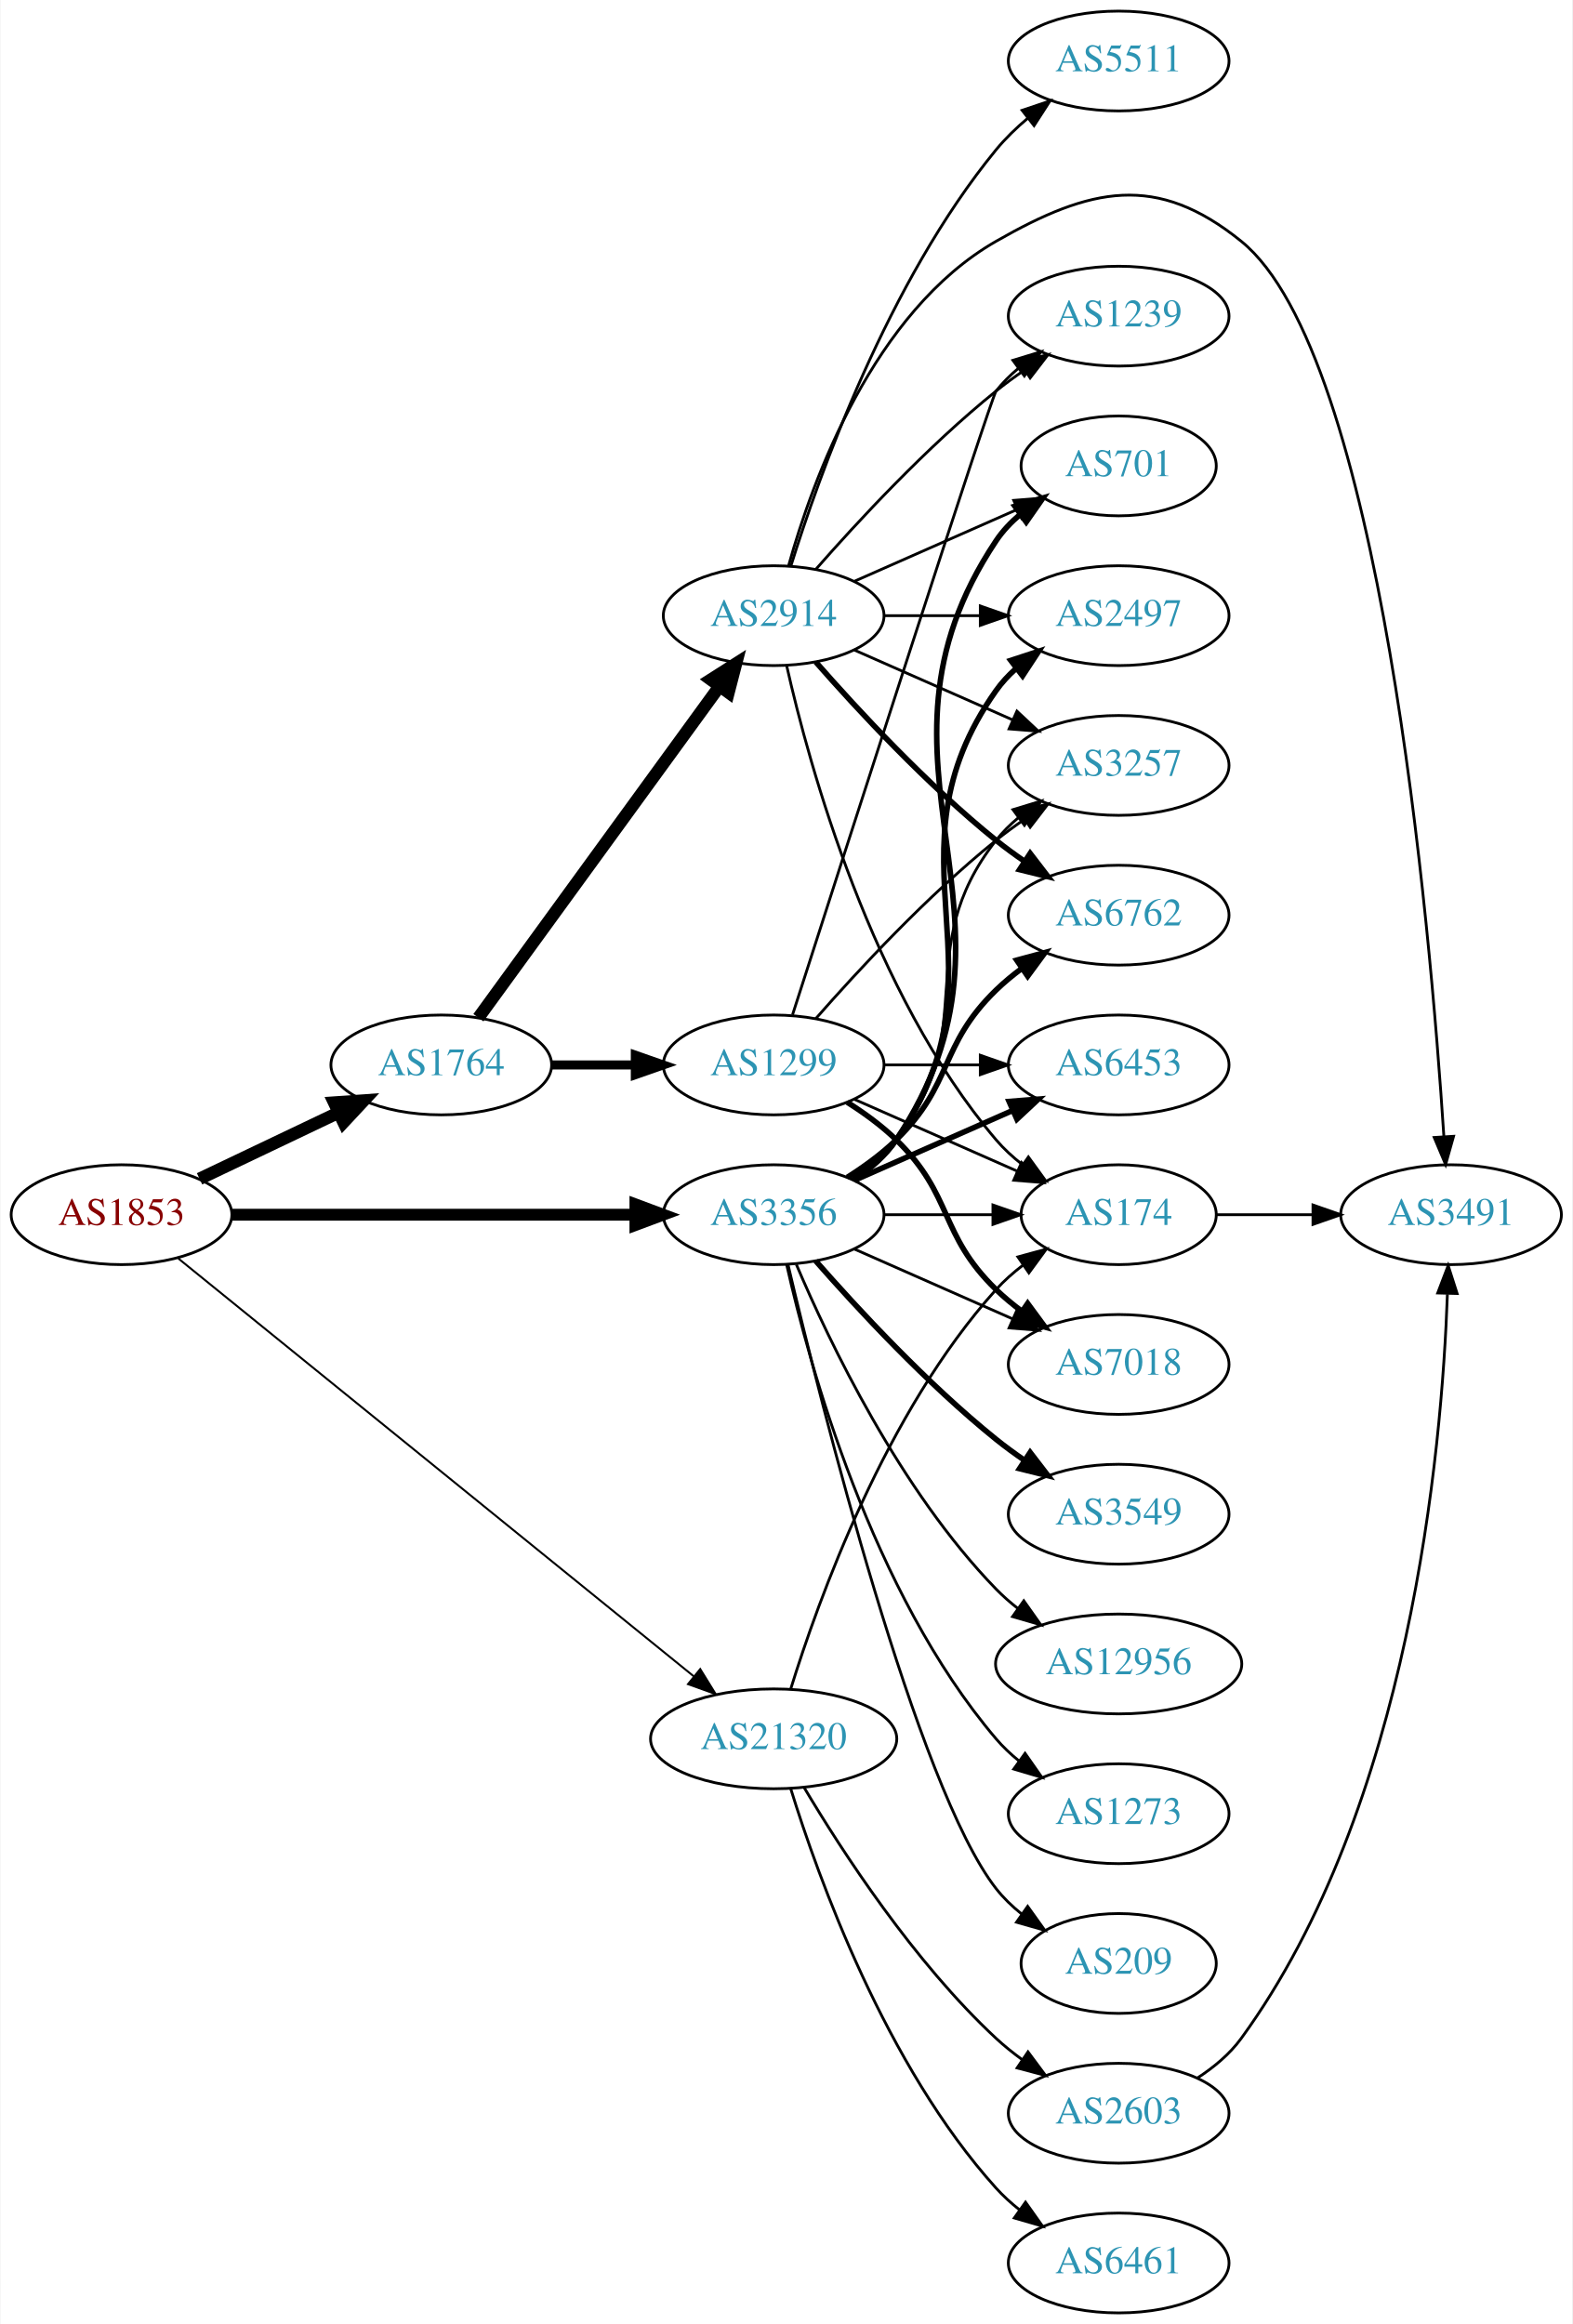
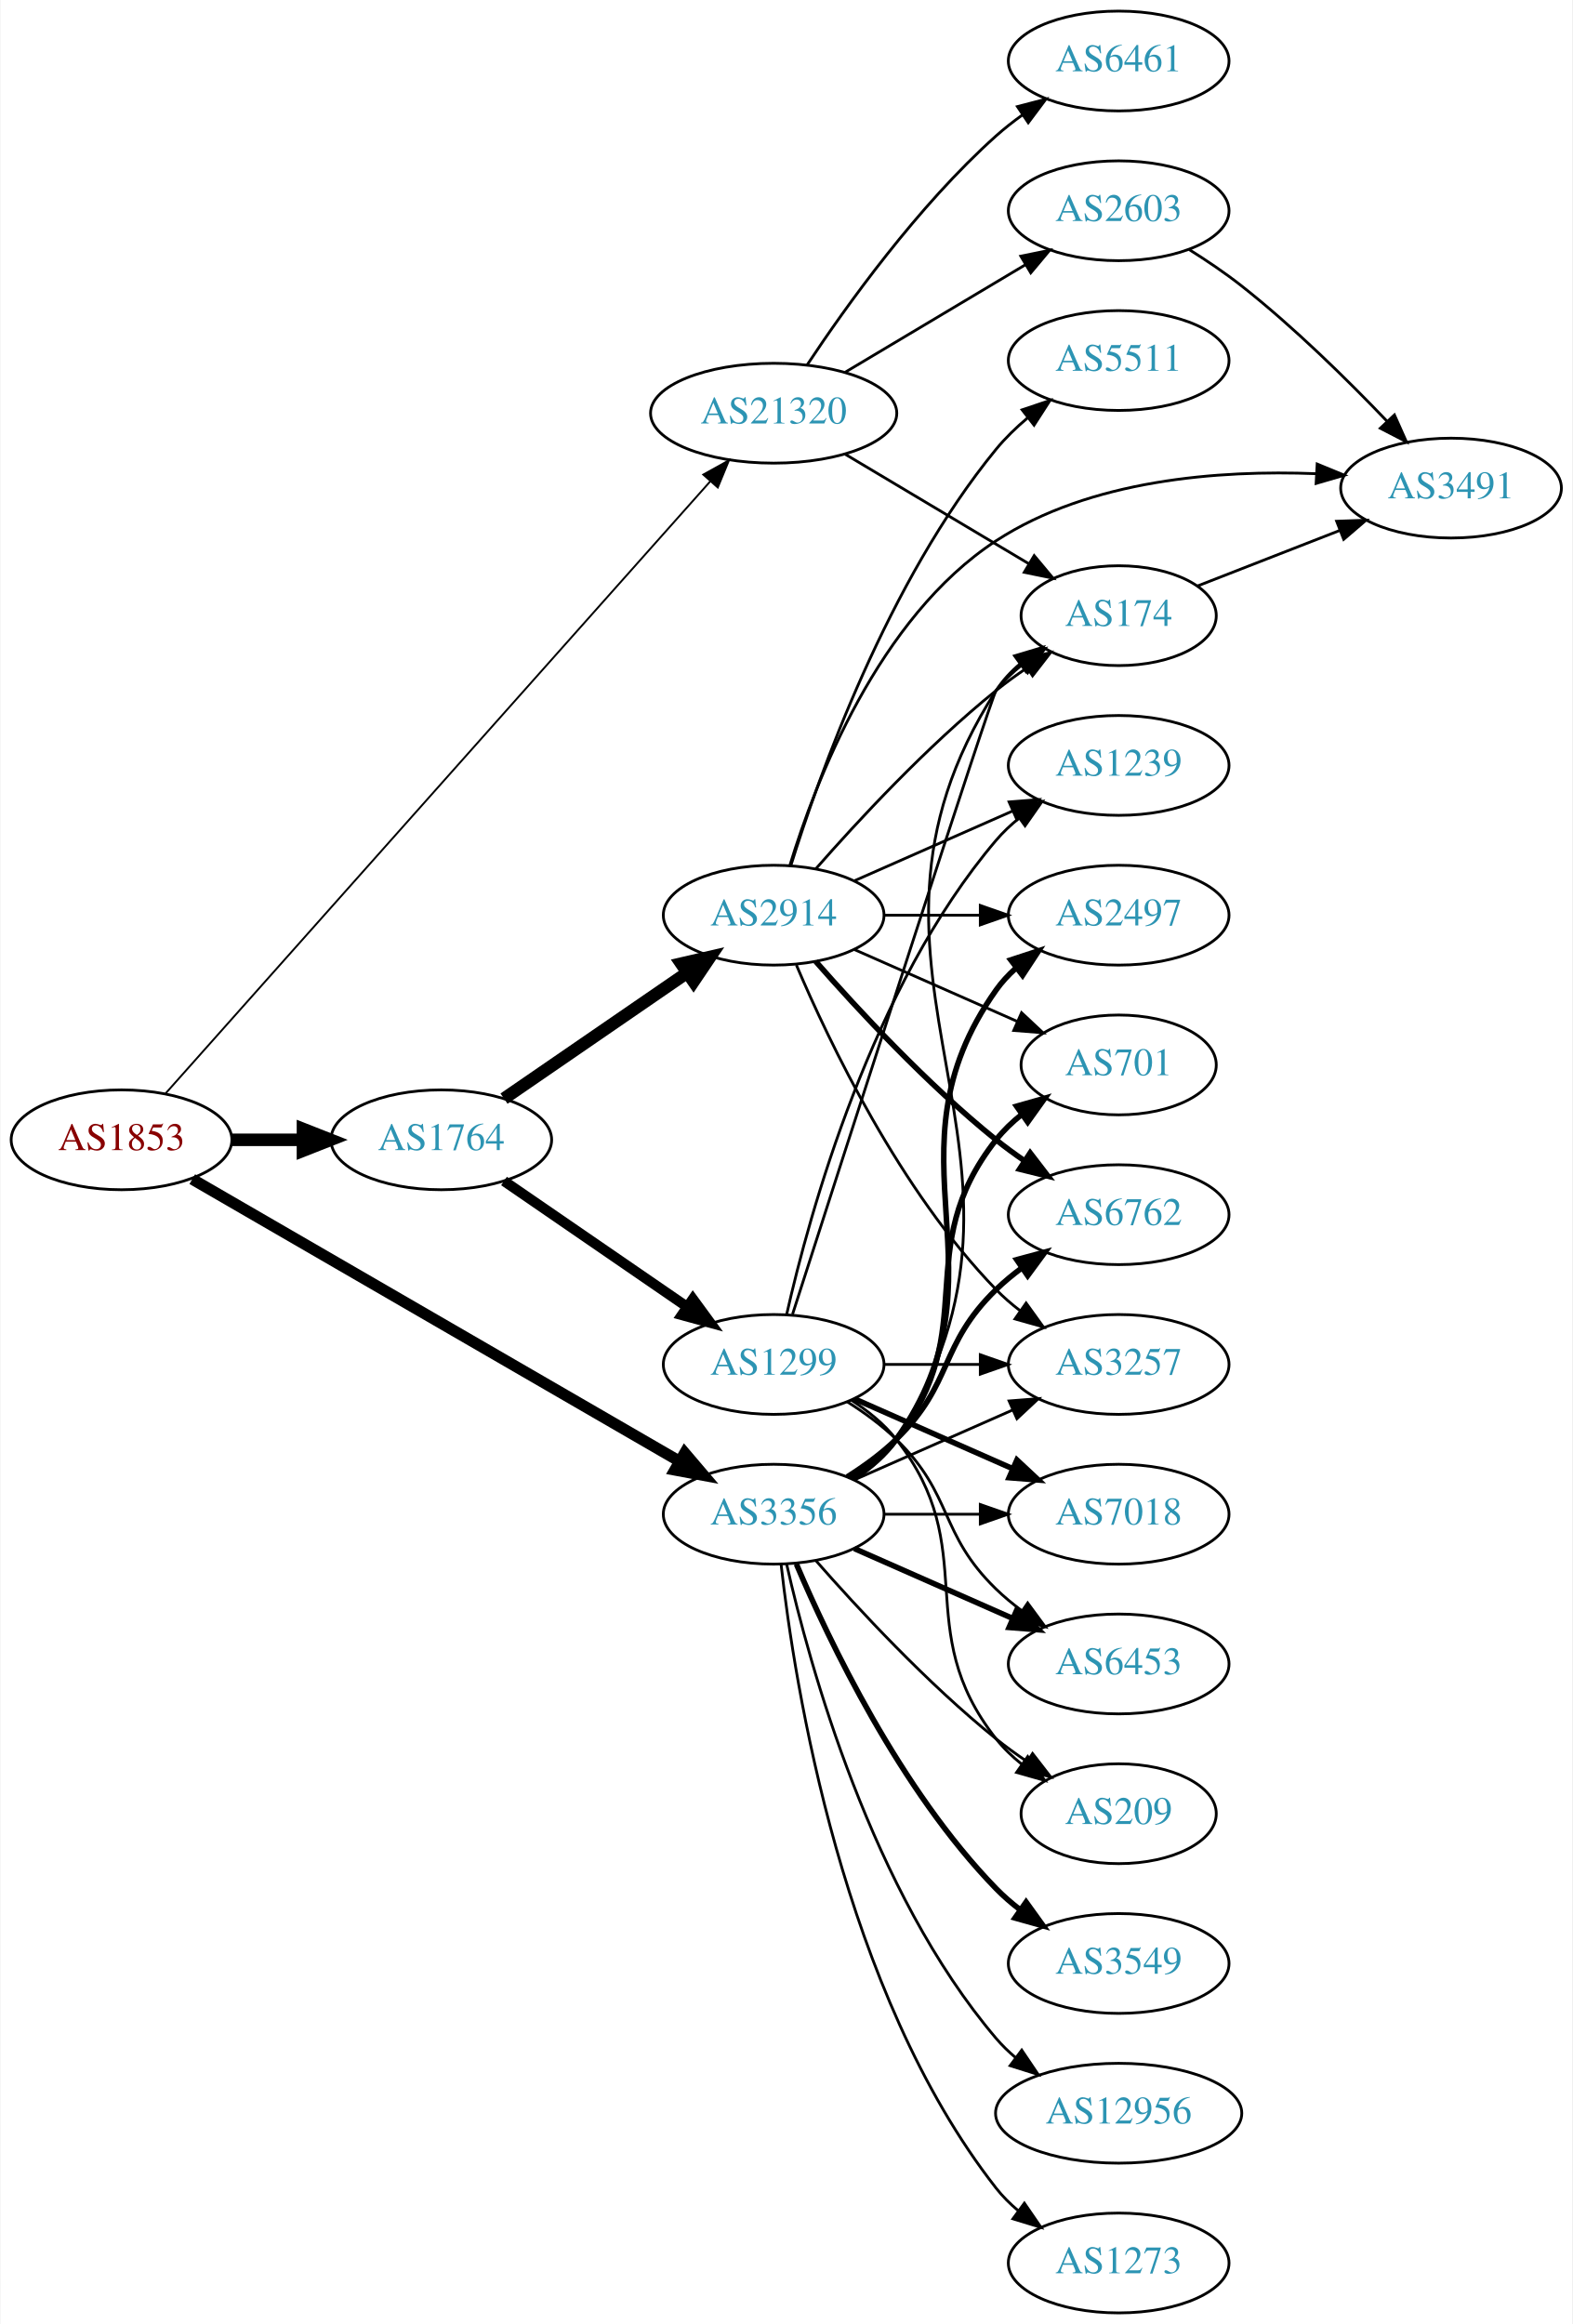
<svg xmlns="http://www.w3.org/2000/svg" xmlns:xlink="http://www.w3.org/1999/xlink" width="567pt" height="838pt" viewBox="0.00 0.00 566.66 838.00">
  <g id="graph0" class="graph" transform="scale(1 1) rotate(0) translate(4 834)">
    <polygon fill="white" stroke="none" points="-4,4 -4,-834 562.663,-834 562.663,4 -4,4" />
    <g id="node1" class="node">
      <g id="a_node1">
        <a xlink:href="/asn/1853" xlink:title="AS1853 ~ ACOnet Backbone [AT]">
-           <ellipse fill="#ffffff" stroke="black" cx="39.647" cy="-396" rx="39.794" ry="18" />
-           <text text-anchor="middle" x="39.647" y="-392.3" font-family="Times,serif" font-size="14.00" fill="#880000">AS1853</text>
+           <ellipse fill="#ffffff" stroke="black" cx="39.647" cy="-423" rx="39.794" ry="18" />
+           <text text-anchor="middle" x="39.647" y="-419.3" font-family="Times,serif" font-size="14.00" fill="#880000">AS1853</text>
        </a>
      </g>
    </g>
    <g id="node2" class="node">
      <g id="a_node2">
        <a xlink:href="/asn/1764" xlink:title="AS1764 ~ NEXTLAYER-AS [AT]">
-           <ellipse fill="#ffffff" stroke="black" cx="154.939" cy="-450" rx="39.794" ry="18" />
-           <text text-anchor="middle" x="154.939" y="-446.3" font-family="Times,serif" font-size="14.00" fill="#2c94b3">AS1764</text>
+           <ellipse fill="#ffffff" stroke="black" cx="154.939" cy="-423" rx="39.794" ry="18" />
+           <text text-anchor="middle" x="154.939" y="-419.3" font-family="Times,serif" font-size="14.00" fill="#2c94b3">AS1764</text>
        </a>
      </g>
    </g>
    <g id="edge1" class="edge">
-       <path fill="none" stroke="black" stroke-width="4.5" d="M67.783,-408.934C82.777,-416.081 101.598,-425.052 117.821,-432.785" />
-       <polygon fill="black" stroke="black" stroke-width="4.5" points="116.303,-436.423 127.024,-437.171 119.692,-429.314 116.303,-436.423" />
+       <path fill="none" stroke="black" stroke-width="4.5" d="M79.319,-423C87.522,-423 96.286,-423 104.818,-423" />
+       <polygon fill="black" stroke="black" stroke-width="4.5" points="105.057,-426.938 115.057,-423 105.057,-419.063 105.057,-426.938" />
    </g>
    <g id="node3" class="node">
      <g id="a_node3">
        <a xlink:href="/asn/3356" xlink:title="AS3356 ~ Level 3 Parent, LLC [US]">
-           <ellipse fill="#ffffff" stroke="black" cx="274.782" cy="-396" rx="39.794" ry="18" />
-           <text text-anchor="middle" x="274.782" y="-392.3" font-family="Times,serif" font-size="14.00" fill="#2c94b3">AS3356</text>
+           <ellipse fill="#ffffff" stroke="black" cx="274.782" cy="-288" rx="39.794" ry="18" />
+           <text text-anchor="middle" x="274.782" y="-284.3" font-family="Times,serif" font-size="14.00" fill="#2c94b3">AS3356</text>
        </a>
      </g>
    </g>
    <g id="edge2" class="edge">
-       <path fill="none" stroke="black" stroke-width="4.263" d="M79.406,-396C119.322,-396 181.64,-396 224.912,-396" />
-       <polygon fill="black" stroke="black" stroke-width="4.263" points="224.93,-399.73 234.93,-396 224.93,-392.27 224.93,-399.73" />
+       <path fill="none" stroke="black" stroke-width="4.05" d="M65.155,-408.808C107.242,-384.437 193.286,-334.612 240.666,-307.176" />
+       <polygon fill="black" stroke="black" stroke-width="4.05" points="242.723,-310.08 249.601,-302.002 239.172,-303.947 242.723,-310.08" />
    </g>
    <g id="node4" class="node">
      <g id="a_node4">
        <a xlink:href="/asn/21320" xlink:title="AS21320 ~ GEANT Vereniging [EU]">
-           <ellipse fill="#ffffff" stroke="black" cx="274.782" cy="-207" rx="44.393" ry="18" />
-           <text text-anchor="middle" x="274.782" y="-203.3" font-family="Times,serif" font-size="14.00" fill="#2c94b3">AS21320</text>
+           <ellipse fill="#ffffff" stroke="black" cx="274.782" cy="-685" rx="44.393" ry="18" />
+           <text text-anchor="middle" x="274.782" y="-681.3" font-family="Times,serif" font-size="14.00" fill="#2c94b3">AS21320</text>
        </a>
      </g>
    </g>
    <g id="edge3" class="edge">
-       <path fill="none" stroke="black" stroke-width="0.711" d="M60.123,-380.211C101.503,-346.664 198.297,-268.195 246.086,-229.453" />
-       <polygon fill="black" stroke="black" stroke-width="0.711" points="248.303,-232.161 253.867,-223.145 243.895,-226.723 248.303,-232.161" />
+       <path fill="none" stroke="black" stroke-width="0.675" d="M55.585,-439.788C95.542,-484.692 205.019,-607.724 251.951,-660.466" />
+       <polygon fill="black" stroke="black" stroke-width="0.675" points="249.404,-662.869 258.666,-668.013 254.633,-658.216 249.404,-662.869" />
    </g>
    <g id="node5" class="node">
      <g id="a_node5">
-         <a xlink:href="/asn/1299" xlink:title="AS1299 ~ Telia Carrier [EU]">
-           <ellipse fill="#ffffff" stroke="black" cx="274.782" cy="-450" rx="39.794" ry="18" />
-           <text text-anchor="middle" x="274.782" y="-446.3" font-family="Times,serif" font-size="14.00" fill="#2c94b3">AS1299</text>
+         <a xlink:href="/asn/2914" xlink:title="AS2914 ~ NTT America, Inc. [US]">
+           <ellipse fill="#ffffff" stroke="black" cx="274.782" cy="-504" rx="39.794" ry="18" />
+           <text text-anchor="middle" x="274.782" y="-500.3" font-family="Times,serif" font-size="14.00" fill="#2c94b3">AS2914</text>
        </a>
      </g>
    </g>
    <g id="edge4" class="edge">
-       <path fill="none" stroke="black" stroke-width="3.273" d="M194.852,-450C204.405,-450 214.755,-450 224.718,-450" />
-       <polygon fill="black" stroke="black" stroke-width="3.273" points="224.91,-453.5 234.91,-450 224.91,-446.5 224.91,-453.5" />
+       <path fill="none" stroke="black" stroke-width="4.5" d="M177.554,-437.857C196.042,-450.565 222.856,-468.995 243.485,-483.175" />
+       <polygon fill="black" stroke="black" stroke-width="4.5" points="241.434,-486.544 251.906,-488.963 245.895,-480.054 241.434,-486.544" />
    </g>
    <g id="node6" class="node">
      <g id="a_node6">
-         <a xlink:href="/asn/2914" xlink:title="AS2914 ~ NTT America, Inc. [US]">
-           <ellipse fill="#ffffff" stroke="black" cx="274.782" cy="-612" rx="39.794" ry="18" />
-           <text text-anchor="middle" x="274.782" y="-608.3" font-family="Times,serif" font-size="14.00" fill="#2c94b3">AS2914</text>
+         <a xlink:href="/asn/1299" xlink:title="AS1299 ~ Telia Carrier [EU]">
+           <ellipse fill="#ffffff" stroke="black" cx="274.782" cy="-342" rx="39.794" ry="18" />
+           <text text-anchor="middle" x="274.782" y="-338.3" font-family="Times,serif" font-size="14.00" fill="#2c94b3">AS1299</text>
        </a>
      </g>
    </g>
    <g id="edge5" class="edge">
-       <path fill="none" stroke="black" stroke-width="4.5" d="M168.328,-467.031C189.05,-495.517 230.853,-552.985 255.141,-586.374" />
-       <polygon fill="black" stroke="black" stroke-width="4.5" points="252.138,-588.939 261.205,-594.71 258.506,-584.307 252.138,-588.939" />
-     </g>
-     <g id="node7" class="node">
-       <g id="a_node7">
-         <a xlink:href="/asn/6762" xlink:title="AS6762 ~ TELECOM ITALIA SPARKLE S.p.A. [IT]">
-           <ellipse fill="#ffffff" stroke="black" cx="399.174" cy="-504" rx="39.794" ry="18" />
-           <text text-anchor="middle" x="399.174" y="-500.3" font-family="Times,serif" font-size="14.00" fill="#2c94b3">AS6762</text>
-         </a>
-       </g>
-     </g>
-     <g id="edge19" class="edge">
-       <path fill="none" stroke="black" stroke-width="2" d="M301.311,-409.462C307.474,-413.362 313.775,-417.948 318.978,-423 339.671,-443.094 334.285,-456.906 354.978,-477 357.823,-479.763 360.997,-482.386 364.297,-484.834" />
-       <polygon fill="black" stroke="black" stroke-width="2" points="362.414,-487.786 372.645,-490.538 366.363,-482.006 362.414,-487.786" />
+       <path fill="none" stroke="black" stroke-width="3.682" d="M177.554,-408.143C196.042,-395.435 222.856,-377.005 243.485,-362.825" />
+       <polygon fill="black" stroke="black" stroke-width="3.682" points="245.647,-365.586 251.906,-357.037 241.682,-359.817 245.647,-365.586" />
    </g>
    <g id="node8" class="node">
      <g id="a_node8">
        <a xlink:href="/asn/174" xlink:title="AS174 ~ Cogent Communications [US]">
-           <ellipse fill="#ffffff" stroke="black" cx="399.174" cy="-396" rx="35.194" ry="18" />
-           <text text-anchor="middle" x="399.174" y="-392.3" font-family="Times,serif" font-size="14.00" fill="#2c94b3">AS174</text>
-         </a>
-       </g>
-     </g>
-     <g id="edge20" class="edge">
-       <path fill="none" stroke="black" d="M314.508,-396C326.997,-396 340.935,-396 353.799,-396" />
-       <polygon fill="black" stroke="black" points="353.837,-399.5 363.837,-396 353.837,-392.5 353.837,-399.5" />
+           <ellipse fill="#ffffff" stroke="black" cx="399.174" cy="-612" rx="35.194" ry="18" />
+           <text text-anchor="middle" x="399.174" y="-608.3" font-family="Times,serif" font-size="14.00" fill="#2c94b3">AS174</text>
+         </a>
+       </g>
+     </g>
+     <g id="edge22" class="edge">
+       <path fill="none" stroke="black" d="M303.973,-300.597C309.772,-304.43 315.242,-309.201 318.978,-315 384.547,-416.768 289.409,-483.232 354.978,-585 357.295,-588.596 360.279,-591.798 363.595,-594.625" />
+       <polygon fill="black" stroke="black" points="361.625,-597.52 371.777,-600.552 365.732,-591.851 361.625,-597.52" />
    </g>
    <g id="node9" class="node">
      <g id="a_node9">
+         <a xlink:href="/asn/6762" xlink:title="AS6762 ~ TELECOM ITALIA SPARKLE S.p.A. [IT]">
+           <ellipse fill="#ffffff" stroke="black" cx="399.174" cy="-396" rx="39.794" ry="18" />
+           <text text-anchor="middle" x="399.174" y="-392.3" font-family="Times,serif" font-size="14.00" fill="#2c94b3">AS6762</text>
+         </a>
+       </g>
+     </g>
+     <g id="edge26" class="edge">
+       <path fill="none" stroke="black" stroke-width="2" d="M301.311,-301.462C307.474,-305.362 313.775,-309.948 318.978,-315 339.671,-335.094 334.285,-348.906 354.978,-369 357.823,-371.763 360.997,-374.386 364.297,-376.834" />
+       <polygon fill="black" stroke="black" stroke-width="2" points="362.414,-379.786 372.645,-382.538 366.363,-374.006 362.414,-379.786" />
+     </g>
+     <g id="node10" class="node">
+       <g id="a_node10">
        <a xlink:href="/asn/3257" xlink:title="AS3257 ~ GTT [DE]">
-           <ellipse fill="#ffffff" stroke="black" cx="399.174" cy="-558" rx="39.794" ry="18" />
-           <text text-anchor="middle" x="399.174" y="-554.3" font-family="Times,serif" font-size="14.00" fill="#2c94b3">AS3257</text>
+           <ellipse fill="#ffffff" stroke="black" cx="399.174" cy="-342" rx="39.794" ry="18" />
+           <text text-anchor="middle" x="399.174" y="-338.3" font-family="Times,serif" font-size="14.00" fill="#2c94b3">AS3257</text>
+         </a>
+       </g>
+     </g>
+     <g id="edge24" class="edge">
+       <path fill="none" stroke="black" d="M303.861,-300.389C320.809,-307.866 342.606,-317.483 360.976,-325.588" />
+       <polygon fill="black" stroke="black" points="359.664,-328.834 370.226,-329.669 362.489,-322.43 359.664,-328.834" />
+     </g>
+     <g id="node12" class="node">
+       <g id="a_node12">
+         <a xlink:href="/asn/2497" xlink:title="AS2497 ~ Internet Initiative Japan Inc. [JP]">
+           <ellipse fill="#ffffff" stroke="black" cx="399.174" cy="-504" rx="39.794" ry="18" />
+           <text text-anchor="middle" x="399.174" y="-500.3" font-family="Times,serif" font-size="14.00" fill="#2c94b3">AS2497</text>
        </a>
      </g>
    </g>
    <g id="edge23" class="edge">
-       <path fill="none" stroke="black" d="M302.754,-408.855C308.742,-412.72 314.602,-417.441 318.978,-423 350.277,-462.754 323.679,-491.246 354.978,-531 357.303,-533.953 360.047,-536.67 363.006,-539.147" />
-       <polygon fill="black" stroke="black" points="361.065,-542.064 371.203,-545.145 365.199,-536.415 361.065,-542.064" />
-     </g>
-     <g id="node11" class="node">
-       <g id="a_node11">
-         <a xlink:href="/asn/2497" xlink:title="AS2497 ~ Internet Initiative Japan Inc. [JP]">
-           <ellipse fill="#ffffff" stroke="black" cx="399.174" cy="-612" rx="39.794" ry="18" />
-           <text text-anchor="middle" x="399.174" y="-608.3" font-family="Times,serif" font-size="14.00" fill="#2c94b3">AS2497</text>
-         </a>
-       </g>
-     </g>
-     <g id="edge22" class="edge">
-       <path fill="none" stroke="black" stroke-width="2" d="M303.616,-408.838C309.43,-412.661 314.996,-417.367 318.978,-423 361.557,-483.225 312.399,-524.775 354.978,-585 356.969,-587.816 359.356,-590.401 361.972,-592.76" />
-       <polygon fill="black" stroke="black" stroke-width="2" points="360.271,-595.865 370.34,-599.162 364.525,-590.306 360.271,-595.865" />
+       <path fill="none" stroke="black" stroke-width="2" d="M303.616,-300.838C309.43,-304.661 314.996,-309.367 318.978,-315 361.557,-375.225 312.399,-416.775 354.978,-477 356.969,-479.816 359.356,-482.401 361.972,-484.76" />
+       <polygon fill="black" stroke="black" stroke-width="2" points="360.271,-487.865 370.34,-491.162 364.525,-482.306 360.271,-487.865" />
    </g>
    <g id="node13" class="node">
      <g id="a_node13">
        <a xlink:href="/asn/701" xlink:title="AS701 ~ UUNET [US]">
-           <ellipse fill="#ffffff" stroke="black" cx="399.174" cy="-666" rx="35.194" ry="18" />
-           <text text-anchor="middle" x="399.174" y="-662.3" font-family="Times,serif" font-size="14.00" fill="#2c94b3">AS701</text>
-         </a>
-       </g>
-     </g>
-     <g id="edge24" class="edge">
-       <path fill="none" stroke="black" stroke-width="2" d="M303.836,-408.687C309.642,-412.515 315.148,-417.263 318.978,-423 373.016,-503.944 300.94,-558.056 354.978,-639 357.354,-642.558 360.374,-645.736 363.71,-648.549" />
-       <polygon fill="black" stroke="black" stroke-width="2" points="361.755,-651.455 371.914,-654.462 365.848,-645.776 361.755,-651.455" />
+           <ellipse fill="#ffffff" stroke="black" cx="399.174" cy="-450" rx="35.194" ry="18" />
+           <text text-anchor="middle" x="399.174" y="-446.3" font-family="Times,serif" font-size="14.00" fill="#2c94b3">AS701</text>
+         </a>
+       </g>
+     </g>
+     <g id="edge28" class="edge">
+       <path fill="none" stroke="black" stroke-width="2" d="M302.754,-300.855C308.742,-304.72 314.602,-309.441 318.978,-315 350.277,-354.754 323.679,-383.246 354.978,-423 357.625,-426.361 360.813,-429.417 364.245,-432.161" />
+       <polygon fill="black" stroke="black" stroke-width="2" points="362.358,-435.113 372.552,-438 366.383,-429.386 362.358,-435.113" />
    </g>
    <g id="node15" class="node">
      <g id="a_node15">
        <a xlink:href="/asn/7018" xlink:title="AS7018 ~ AT&amp;T Services, Inc. [US]">
-           <ellipse fill="#ffffff" stroke="black" cx="399.174" cy="-342" rx="39.794" ry="18" />
-           <text text-anchor="middle" x="399.174" y="-338.3" font-family="Times,serif" font-size="14.00" fill="#2c94b3">AS7018</text>
-         </a>
-       </g>
-     </g>
-     <g id="edge25" class="edge">
-       <path fill="none" stroke="black" d="M303.861,-383.611C320.809,-376.134 342.606,-366.517 360.976,-358.412" />
-       <polygon fill="black" stroke="black" points="362.489,-361.57 370.226,-354.331 359.664,-355.166 362.489,-361.57" />
+           <ellipse fill="#ffffff" stroke="black" cx="399.174" cy="-288" rx="39.794" ry="18" />
+           <text text-anchor="middle" x="399.174" y="-284.3" font-family="Times,serif" font-size="14.00" fill="#2c94b3">AS7018</text>
+         </a>
+       </g>
+     </g>
+     <g id="edge21" class="edge">
+       <path fill="none" stroke="black" d="M314.508,-288C325.446,-288 337.497,-288 348.963,-288" />
+       <polygon fill="black" stroke="black" points="349.28,-291.5 359.28,-288 349.28,-284.5 349.28,-291.5" />
    </g>
    <g id="node16" class="node">
      <g id="a_node16">
        <a xlink:href="/asn/6453" xlink:title="AS6453 ~ TATA COMMUNICATIONS (AMERICA) INC [US]">
-           <ellipse fill="#ffffff" stroke="black" cx="399.174" cy="-450" rx="39.794" ry="18" />
-           <text text-anchor="middle" x="399.174" y="-446.3" font-family="Times,serif" font-size="14.00" fill="#2c94b3">AS6453</text>
-         </a>
-       </g>
-     </g>
-     <g id="edge21" class="edge">
-       <path fill="none" stroke="black" stroke-width="2" d="M303.861,-408.389C320.809,-415.866 342.606,-425.483 360.976,-433.588" />
-       <polygon fill="black" stroke="black" stroke-width="2" points="359.664,-436.834 370.226,-437.669 362.489,-430.43 359.664,-436.834" />
+           <ellipse fill="#ffffff" stroke="black" cx="399.174" cy="-234" rx="39.794" ry="18" />
+           <text text-anchor="middle" x="399.174" y="-230.3" font-family="Times,serif" font-size="14.00" fill="#2c94b3">AS6453</text>
+         </a>
+       </g>
+     </g>
+     <g id="edge27" class="edge">
+       <path fill="none" stroke="black" stroke-width="2" d="M303.861,-275.611C320.809,-268.134 342.606,-258.517 360.976,-250.412" />
+       <polygon fill="black" stroke="black" stroke-width="2" points="362.489,-253.57 370.226,-246.331 359.664,-247.166 362.489,-253.57" />
    </g>
    <g id="node17" class="node">
      <g id="a_node17">
-         <a xlink:href="/asn/3549" xlink:title="AS3549 ~ Level 3 Parent, LLC [US]">
-           <ellipse fill="#ffffff" stroke="black" cx="399.174" cy="-288" rx="39.794" ry="18" />
-           <text text-anchor="middle" x="399.174" y="-284.3" font-family="Times,serif" font-size="14.00" fill="#2c94b3">AS3549</text>
-         </a>
-       </g>
-     </g>
-     <g id="edge26" class="edge">
-       <path fill="none" stroke="black" stroke-width="2" d="M289.934,-379.337C305.036,-362.106 330.157,-334.976 354.978,-315 358.233,-312.38 361.759,-309.808 365.343,-307.354" />
-       <polygon fill="black" stroke="black" stroke-width="2" points="367.262,-310.281 373.716,-301.879 363.431,-304.423 367.262,-310.281" />
+         <a xlink:href="/asn/209" xlink:title="AS209 ~ CenturyLink Communications, LLC [US]">
+           <ellipse fill="#ffffff" stroke="black" cx="399.174" cy="-180" rx="35.194" ry="18" />
+           <text text-anchor="middle" x="399.174" y="-176.3" font-family="Times,serif" font-size="14.00" fill="#2c94b3">AS209</text>
+         </a>
+       </g>
+     </g>
+     <g id="edge30" class="edge">
+       <path fill="none" stroke="black" d="M289.934,-271.337C305.036,-254.106 330.157,-226.976 354.978,-207 358.483,-204.179 362.301,-201.413 366.169,-198.792" />
+       <polygon fill="black" stroke="black" points="368.127,-201.694 374.615,-193.318 364.32,-195.82 368.127,-201.694" />
    </g>
    <g id="node18" class="node">
      <g id="a_node18">
-         <a xlink:href="/asn/12956" xlink:title="AS12956 ~ TELXIUS [ES]">
-           <ellipse fill="#ffffff" stroke="black" cx="399.174" cy="-234" rx="44.393" ry="18" />
-           <text text-anchor="middle" x="399.174" y="-230.3" font-family="Times,serif" font-size="14.00" fill="#2c94b3">AS12956</text>
-         </a>
-       </g>
-     </g>
-     <g id="edge27" class="edge">
-       <path fill="none" stroke="black" d="M282.973,-378.025C294.739,-350.318 320.314,-296.652 354.978,-261 357.394,-258.515 360.082,-256.158 362.903,-253.949" />
-       <polygon fill="black" stroke="black" points="364.968,-256.775 371.088,-248.127 360.911,-251.071 364.968,-256.775" />
+         <a xlink:href="/asn/3549" xlink:title="AS3549 ~ Level 3 Parent, LLC [US]">
+           <ellipse fill="#ffffff" stroke="black" cx="399.174" cy="-126" rx="39.794" ry="18" />
+           <text text-anchor="middle" x="399.174" y="-122.3" font-family="Times,serif" font-size="14.00" fill="#2c94b3">AS3549</text>
+         </a>
+       </g>
+     </g>
+     <g id="edge20" class="edge">
+       <path fill="none" stroke="black" stroke-width="2" d="M282.973,-270.025C294.739,-242.318 320.314,-188.652 354.978,-153 357.598,-150.305 360.539,-147.761 363.622,-145.392" />
+       <polygon fill="black" stroke="black" stroke-width="2" points="365.797,-148.141 371.99,-139.545 361.788,-142.403 365.797,-148.141" />
    </g>
    <g id="node19" class="node">
      <g id="a_node19">
-         <a xlink:href="/asn/1273" xlink:title="AS1273 ~ Vodafone Group PLC [EU]">
-           <ellipse fill="#ffffff" stroke="black" cx="399.174" cy="-180" rx="39.794" ry="18" />
-           <text text-anchor="middle" x="399.174" y="-176.3" font-family="Times,serif" font-size="14.00" fill="#2c94b3">AS1273</text>
-         </a>
-       </g>
-     </g>
-     <g id="edge28" class="edge">
-       <path fill="none" stroke="black" d="M279.476,-377.925C287.616,-341.852 310.049,-259.86 354.978,-207 357.412,-204.136 360.229,-201.479 363.234,-199.039" />
-       <polygon fill="black" stroke="black" points="365.422,-201.776 371.494,-193.094 361.333,-196.095 365.422,-201.776" />
+         <a xlink:href="/asn/12956" xlink:title="AS12956 ~ TELXIUS [ES]">
+           <ellipse fill="#ffffff" stroke="black" cx="399.174" cy="-72" rx="44.393" ry="18" />
+           <text text-anchor="middle" x="399.174" y="-68.3" font-family="Times,serif" font-size="14.00" fill="#2c94b3">AS12956</text>
+         </a>
+       </g>
+     </g>
+     <g id="edge25" class="edge">
+       <path fill="none" stroke="black" d="M279.476,-269.925C287.616,-233.852 310.049,-151.86 354.978,-99 357.097,-96.507 359.506,-94.17 362.077,-91.997" />
+       <polygon fill="black" stroke="black" points="364.225,-94.761 370.146,-85.975 360.039,-89.151 364.225,-94.761" />
    </g>
    <g id="node20" class="node">
      <g id="a_node20">
-         <a xlink:href="/asn/209" xlink:title="AS209 ~ CenturyLink Communications, LLC [US]">
-           <ellipse fill="#ffffff" stroke="black" cx="399.174" cy="-126" rx="35.194" ry="18" />
-           <text text-anchor="middle" x="399.174" y="-122.3" font-family="Times,serif" font-size="14.00" fill="#2c94b3">AS209</text>
+         <a xlink:href="/asn/1273" xlink:title="AS1273 ~ Vodafone Group PLC [EU]">
+           <ellipse fill="#ffffff" stroke="black" cx="399.174" cy="-18" rx="39.794" ry="18" />
+           <text text-anchor="middle" x="399.174" y="-14.3" font-family="Times,serif" font-size="14.00" fill="#2c94b3">AS1273</text>
        </a>
      </g>
    </g>
    <g id="edge29" class="edge">
-       <path fill="none" stroke="black" d="M279.922,-378.129C291.705,-328.377 326.417,-189.528 354.978,-153 357.613,-149.63 360.795,-146.569 364.223,-143.821" />
-       <polygon fill="black" stroke="black" points="366.361,-146.597 372.525,-137.98 362.333,-140.872 366.361,-146.597" />
-     </g>
-     <g id="edge32" class="edge">
-       <path fill="none" stroke="black" d="M280.92,-224.94C290.822,-256.979 315.16,-324.812 354.978,-369 357.842,-372.178 361.166,-375.119 364.674,-377.8" />
-       <polygon fill="black" stroke="black" points="362.84,-380.786 373.063,-383.569 366.806,-375.018 362.84,-380.786" />
+       <path fill="none" stroke="black" d="M277.461,-269.871C282.292,-226.632 299.633,-115.784 354.978,-45 357.293,-42.039 360.03,-39.317 362.985,-36.836" />
+       <polygon fill="black" stroke="black" points="365.178,-39.568 371.176,-30.835 361.041,-33.922 365.178,-39.568" />
+     </g>
+     <g id="edge33" class="edge">
+       <path fill="none" stroke="black" d="M300.55,-670.227C319.656,-658.832 346.209,-642.994 366.801,-630.712" />
+       <polygon fill="black" stroke="black" points="368.712,-633.648 375.507,-625.52 365.126,-627.636 368.712,-633.648" />
    </g>
    <g id="node21" class="node">
      <g id="a_node21">
-         <a xlink:href="/asn/6461" xlink:title="AS6461 ~ Zayo Bandwidth [US]">
-           <ellipse fill="#ffffff" stroke="black" cx="399.174" cy="-18" rx="39.794" ry="18" />
-           <text text-anchor="middle" x="399.174" y="-14.3" font-family="Times,serif" font-size="14.00" fill="#2c94b3">AS6461</text>
-         </a>
-       </g>
-     </g>
-     <g id="edge30" class="edge">
-       <path fill="none" stroke="black" d="M280.92,-189.06C290.822,-157.021 315.16,-89.188 354.978,-45 357.494,-42.208 360.365,-39.599 363.404,-37.188" />
-       <polygon fill="black" stroke="black" points="365.588,-39.931 371.712,-31.285 361.533,-34.224 365.588,-39.931" />
+         <a xlink:href="/asn/2603" xlink:title="AS2603 ~ NORDUnet [NO]">
+           <ellipse fill="#ffffff" stroke="black" cx="399.174" cy="-758" rx="39.794" ry="18" />
+           <text text-anchor="middle" x="399.174" y="-754.3" font-family="Times,serif" font-size="14.00" fill="#2c94b3">AS2603</text>
+         </a>
+       </g>
+     </g>
+     <g id="edge31" class="edge">
+       <path fill="none" stroke="black" d="M300.55,-699.773C319.291,-710.95 345.197,-726.402 365.614,-738.58" />
+       <polygon fill="black" stroke="black" points="363.895,-741.63 374.276,-743.746 367.481,-735.618 363.895,-741.63" />
    </g>
    <g id="node22" class="node">
      <g id="a_node22">
-         <a xlink:href="/asn/2603" xlink:title="AS2603 ~ NORDUnet [NO]">
-           <ellipse fill="#ffffff" stroke="black" cx="399.174" cy="-72" rx="39.794" ry="18" />
-           <text text-anchor="middle" x="399.174" y="-68.3" font-family="Times,serif" font-size="14.00" fill="#2c94b3">AS2603</text>
-         </a>
-       </g>
-     </g>
-     <g id="edge31" class="edge">
-       <path fill="none" stroke="black" d="M285.828,-189.329C299.399,-166.528 325.331,-126.528 354.978,-99 357.884,-96.302 361.098,-93.72 364.422,-91.297" />
-       <polygon fill="black" stroke="black" points="366.481,-94.13 372.8,-85.625 362.557,-88.333 366.481,-94.13" />
-     </g>
-     <g id="edge15" class="edge">
-       <path fill="none" stroke="black" d="M303.861,-437.611C321.29,-429.922 343.847,-419.969 362.531,-411.726" />
-       <polygon fill="black" stroke="black" points="364.164,-414.831 371.9,-407.592 361.338,-408.427 364.164,-414.831" />
-     </g>
-     <g id="edge14" class="edge">
-       <path fill="none" stroke="black" d="M289.934,-466.663C305.036,-483.894 330.157,-511.024 354.978,-531 358.233,-533.62 361.759,-536.192 365.343,-538.646" />
-       <polygon fill="black" stroke="black" points="363.431,-541.577 373.716,-544.121 367.262,-535.719 363.431,-541.577" />
-     </g>
-     <g id="node10" class="node">
-       <g id="a_node10">
+         <a xlink:href="/asn/6461" xlink:title="AS6461 ~ Zayo Bandwidth [US]">
+           <ellipse fill="#ffffff" stroke="black" cx="399.174" cy="-812" rx="39.794" ry="18" />
+           <text text-anchor="middle" x="399.174" y="-808.3" font-family="Times,serif" font-size="14.00" fill="#2c94b3">AS6461</text>
+         </a>
+       </g>
+     </g>
+     <g id="edge32" class="edge">
+       <path fill="none" stroke="black" d="M286.842,-702.402C300.899,-723.615 326.754,-759.751 354.978,-785 357.934,-787.644 361.18,-790.19 364.523,-792.592" />
+       <polygon fill="black" stroke="black" points="362.673,-795.566 372.925,-798.237 366.576,-789.755 362.673,-795.566" />
+     </g>
+     <g id="node7" class="node">
+       <g id="a_node7">
+         <a xlink:href="/asn/3491" xlink:title="AS3491 ~ PCCW Global, Inc. [US]">
+           <ellipse fill="#ffffff" stroke="black" cx="519.017" cy="-658" rx="39.794" ry="18" />
+           <text text-anchor="middle" x="519.017" y="-654.3" font-family="Times,serif" font-size="14.00" fill="#2c94b3">AS3491</text>
+         </a>
+       </g>
+     </g>
+     <g id="edge6" class="edge">
+       <path fill="none" stroke="black" d="M280.666,-522.084C289.78,-551.998 312.423,-611.232 354.978,-639 388.934,-661.157 435.508,-664.554 470.185,-663.2" />
+       <polygon fill="black" stroke="black" points="470.74,-666.675 480.538,-662.642 470.364,-659.685 470.74,-666.675" />
+     </g>
+     <g id="edge7" class="edge">
+       <path fill="none" stroke="black" d="M289.934,-520.663C305.036,-537.894 330.157,-565.024 354.978,-585 358.483,-587.821 362.301,-590.587 366.169,-593.208" />
+       <polygon fill="black" stroke="black" points="364.32,-596.18 374.615,-598.682 368.127,-590.306 364.32,-596.18" />
+     </g>
+     <g id="edge8" class="edge">
+       <path fill="none" stroke="black" stroke-width="2" d="M289.934,-487.337C305.036,-470.106 330.157,-442.976 354.978,-423 358.233,-420.38 361.759,-417.808 365.343,-415.354" />
+       <polygon fill="black" stroke="black" stroke-width="2" points="367.262,-418.281 373.716,-409.879 363.431,-412.423 367.262,-418.281" />
+     </g>
+     <g id="edge9" class="edge">
+       <path fill="none" stroke="black" d="M282.973,-486.025C294.739,-458.318 320.314,-404.652 354.978,-369 357.598,-366.305 360.539,-363.761 363.622,-361.392" />
+       <polygon fill="black" stroke="black" points="365.797,-364.141 371.99,-355.545 361.788,-358.403 365.797,-364.141" />
+     </g>
+     <g id="node11" class="node">
+       <g id="a_node11">
        <a xlink:href="/asn/1239" xlink:title="AS1239 ~ Sprint [US]">
-           <ellipse fill="#ffffff" stroke="black" cx="399.174" cy="-720" rx="39.794" ry="18" />
-           <text text-anchor="middle" x="399.174" y="-716.3" font-family="Times,serif" font-size="14.00" fill="#2c94b3">AS1239</text>
-         </a>
-       </g>
-     </g>
-     <g id="edge17" class="edge">
-       <path fill="none" stroke="black" d="M281.581,-468.068C299.541,-523.995 353.159,-690.673 354.978,-693 357.293,-695.961 360.03,-698.683 362.985,-701.164" />
-       <polygon fill="black" stroke="black" points="361.041,-704.078 371.176,-707.165 365.178,-698.432 361.041,-704.078" />
-     </g>
-     <g id="edge16" class="edge">
-       <path fill="none" stroke="black" stroke-width="2" d="M301.311,-436.538C307.474,-432.638 313.775,-428.052 318.978,-423 339.671,-402.906 334.285,-389.094 354.978,-369 357.823,-366.237 360.997,-363.614 364.297,-361.166" />
-       <polygon fill="black" stroke="black" stroke-width="2" points="366.363,-363.994 372.645,-355.462 362.414,-358.214 366.363,-363.994" />
-     </g>
-     <g id="edge18" class="edge">
-       <path fill="none" stroke="black" d="M314.508,-450C325.446,-450 337.497,-450 348.963,-450" />
-       <polygon fill="black" stroke="black" points="349.28,-453.5 359.28,-450 349.28,-446.5 349.28,-453.5" />
-     </g>
-     <g id="edge6" class="edge">
-       <path fill="none" stroke="black" stroke-width="2" d="M289.934,-595.337C305.036,-578.106 330.157,-550.976 354.978,-531 358.233,-528.38 361.759,-525.808 365.343,-523.354" />
-       <polygon fill="black" stroke="black" stroke-width="2" points="367.262,-526.281 373.716,-517.879 363.431,-520.423 367.262,-526.281" />
-     </g>
-     <g id="edge7" class="edge">
-       <path fill="none" stroke="black" d="M279.476,-593.925C287.616,-557.852 310.049,-475.86 354.978,-423 357.749,-419.74 361.015,-416.748 364.49,-414.039" />
-       <polygon fill="black" stroke="black" points="366.626,-416.818 372.844,-408.239 362.633,-411.068 366.626,-416.818" />
-     </g>
-     <g id="edge8" class="edge">
-       <path fill="none" stroke="black" d="M303.861,-599.611C320.809,-592.134 342.606,-582.517 360.976,-574.412" />
-       <polygon fill="black" stroke="black" points="362.489,-577.57 370.226,-570.331 359.664,-571.166 362.489,-577.57" />
-     </g>
-     <g id="edge9" class="edge">
-       <path fill="none" stroke="black" d="M289.934,-628.663C305.036,-645.894 330.157,-673.024 354.978,-693 358.233,-695.62 361.759,-698.192 365.343,-700.646" />
-       <polygon fill="black" stroke="black" points="363.431,-703.577 373.716,-706.121 367.262,-697.719 363.431,-703.577" />
+           <ellipse fill="#ffffff" stroke="black" cx="399.174" cy="-558" rx="39.794" ry="18" />
+           <text text-anchor="middle" x="399.174" y="-554.3" font-family="Times,serif" font-size="14.00" fill="#2c94b3">AS1239</text>
+         </a>
+       </g>
    </g>
    <g id="edge10" class="edge">
-       <path fill="none" stroke="black" d="M314.508,-612C325.446,-612 337.497,-612 348.963,-612" />
-       <polygon fill="black" stroke="black" points="349.28,-615.5 359.28,-612 349.28,-608.5 349.28,-615.5" />
-     </g>
-     <g id="node12" class="node">
-       <g id="a_node12">
-         <a xlink:href="/asn/3491" xlink:title="AS3491 ~ PCCW Global, Inc. [US]">
-           <ellipse fill="#ffffff" stroke="black" cx="519.017" cy="-396" rx="39.794" ry="18" />
-           <text text-anchor="middle" x="519.017" y="-392.3" font-family="Times,serif" font-size="14.00" fill="#2c94b3">AS3491</text>
-         </a>
-       </g>
+       <path fill="none" stroke="black" d="M303.861,-516.389C320.809,-523.866 342.606,-533.483 360.976,-541.588" />
+       <polygon fill="black" stroke="black" points="359.664,-544.834 370.226,-545.669 362.489,-538.43 359.664,-544.834" />
    </g>
    <g id="edge11" class="edge">
-       <path fill="none" stroke="black" d="M280.194,-630.141C288.717,-660.706 310.649,-721.611 354.978,-747 389.068,-766.525 412.838,-771.721 443.37,-747 493.673,-706.27 511.494,-500.429 516.423,-424.332" />
-       <polygon fill="black" stroke="black" points="519.933,-424.278 517.059,-414.081 512.947,-423.845 519.933,-424.278" />
+       <path fill="none" stroke="black" d="M314.508,-504C325.446,-504 337.497,-504 348.963,-504" />
+       <polygon fill="black" stroke="black" points="349.28,-507.5 359.28,-504 349.28,-500.5 349.28,-507.5" />
    </g>
    <g id="edge12" class="edge">
-       <path fill="none" stroke="black" d="M303.861,-624.389C321.29,-632.078 343.847,-642.031 362.531,-650.274" />
-       <polygon fill="black" stroke="black" points="361.338,-653.573 371.9,-654.408 364.164,-647.169 361.338,-653.573" />
+       <path fill="none" stroke="black" d="M303.861,-491.611C321.29,-483.922 343.847,-473.969 362.531,-465.726" />
+       <polygon fill="black" stroke="black" points="364.164,-468.831 371.9,-461.592 361.338,-462.427 364.164,-468.831" />
    </g>
    <g id="node14" class="node">
      <g id="a_node14">
        <a xlink:href="/asn/5511" xlink:title="AS5511 ~ Orange S.A. [FR]">
-           <ellipse fill="#ffffff" stroke="black" cx="399.174" cy="-812" rx="39.794" ry="18" />
-           <text text-anchor="middle" x="399.174" y="-808.3" font-family="Times,serif" font-size="14.00" fill="#2c94b3">AS5511</text>
+           <ellipse fill="#ffffff" stroke="black" cx="399.174" cy="-704" rx="39.794" ry="18" />
+           <text text-anchor="middle" x="399.174" y="-700.3" font-family="Times,serif" font-size="14.00" fill="#2c94b3">AS5511</text>
        </a>
      </g>
    </g>
    <g id="edge13" class="edge">
-       <path fill="none" stroke="black" d="M280.953,-629.782C291.061,-662.299 315.925,-732.378 354.978,-780 358.296,-784.046 362.232,-787.854 366.357,-791.335" />
-       <polygon fill="black" stroke="black" points="364.367,-794.222 374.408,-797.602 368.667,-788.698 364.367,-794.222" />
+       <path fill="none" stroke="black" d="M280.953,-521.782C291.061,-554.299 315.925,-624.378 354.978,-672 358.296,-676.046 362.232,-679.854 366.357,-683.335" />
+       <polygon fill="black" stroke="black" points="364.367,-686.222 374.408,-689.602 368.667,-680.698 364.367,-686.222" />
+     </g>
+     <g id="edge16" class="edge">
+       <path fill="none" stroke="black" d="M281.581,-360.068C299.541,-415.995 353.159,-582.673 354.978,-585 357.613,-588.37 360.795,-591.431 364.223,-594.179" />
+       <polygon fill="black" stroke="black" points="362.333,-597.128 372.525,-600.02 366.361,-591.403 362.333,-597.128" />
+     </g>
+     <g id="edge15" class="edge">
+       <path fill="none" stroke="black" d="M314.508,-342C325.446,-342 337.497,-342 348.963,-342" />
+       <polygon fill="black" stroke="black" points="349.28,-345.5 359.28,-342 349.28,-338.5 349.28,-345.5" />
+     </g>
+     <g id="edge14" class="edge">
+       <path fill="none" stroke="black" d="M279.476,-360.075C287.616,-396.148 310.049,-478.14 354.978,-531 357.412,-533.864 360.229,-536.521 363.234,-538.961" />
+       <polygon fill="black" stroke="black" points="361.333,-541.905 371.494,-544.906 365.422,-536.224 361.333,-541.905" />
+     </g>
+     <g id="edge17" class="edge">
+       <path fill="none" stroke="black" stroke-width="2" d="M303.861,-329.611C320.809,-322.134 342.606,-312.517 360.976,-304.412" />
+       <polygon fill="black" stroke="black" stroke-width="2" points="362.489,-307.57 370.226,-300.331 359.664,-301.166 362.489,-307.57" />
+     </g>
+     <g id="edge18" class="edge">
+       <path fill="none" stroke="black" d="M301.311,-328.538C307.474,-324.638 313.775,-320.052 318.978,-315 339.671,-294.906 334.285,-281.094 354.978,-261 357.823,-258.237 360.997,-255.614 364.297,-253.166" />
+       <polygon fill="black" stroke="black" points="366.363,-255.994 372.645,-247.462 362.414,-250.214 366.363,-255.994" />
+     </g>
+     <g id="edge19" class="edge">
+       <path fill="none" stroke="black" d="M302.754,-329.145C308.742,-325.28 314.602,-320.559 318.978,-315 350.277,-275.246 323.679,-246.754 354.978,-207 357.625,-203.639 360.813,-200.583 364.245,-197.839" />
+       <polygon fill="black" stroke="black" points="366.383,-200.614 372.552,-192 362.358,-194.887 366.383,-200.614" />
+     </g>
+     <g id="edge35" class="edge">
+       <path fill="none" stroke="black" d="M427.506,-622.669C442.738,-628.615 461.97,-636.122 478.784,-642.685" />
+       <polygon fill="black" stroke="black" points="477.768,-646.046 488.356,-646.422 480.313,-639.525 477.768,-646.046" />
    </g>
    <g id="edge34" class="edge">
-       <path fill="none" stroke="black" d="M434.576,-396C445.4,-396 457.568,-396 469.194,-396" />
-       <polygon fill="black" stroke="black" points="469.225,-399.5 479.225,-396 469.225,-392.5 469.225,-399.5" />
-     </g>
-     <g id="edge33" class="edge">
-       <path fill="none" stroke="black" d="M427.448,-84.627C433.427,-88.498 439.207,-93.28 443.37,-99 504.235,-182.619 515.702,-310.652 517.7,-367.316" />
-       <polygon fill="black" stroke="black" points="514.211,-367.763 517.985,-377.663 521.208,-367.57 514.211,-367.763" />
+       <path fill="none" stroke="black" d="M424.562,-744.033C430.873,-740.078 437.531,-735.592 443.37,-731 462.298,-716.114 481.682,-697.02 495.953,-682.094" />
+       <polygon fill="black" stroke="black" points="498.601,-684.387 502.919,-674.712 493.51,-679.582 498.601,-684.387" />
    </g>
  </g>
</svg>
